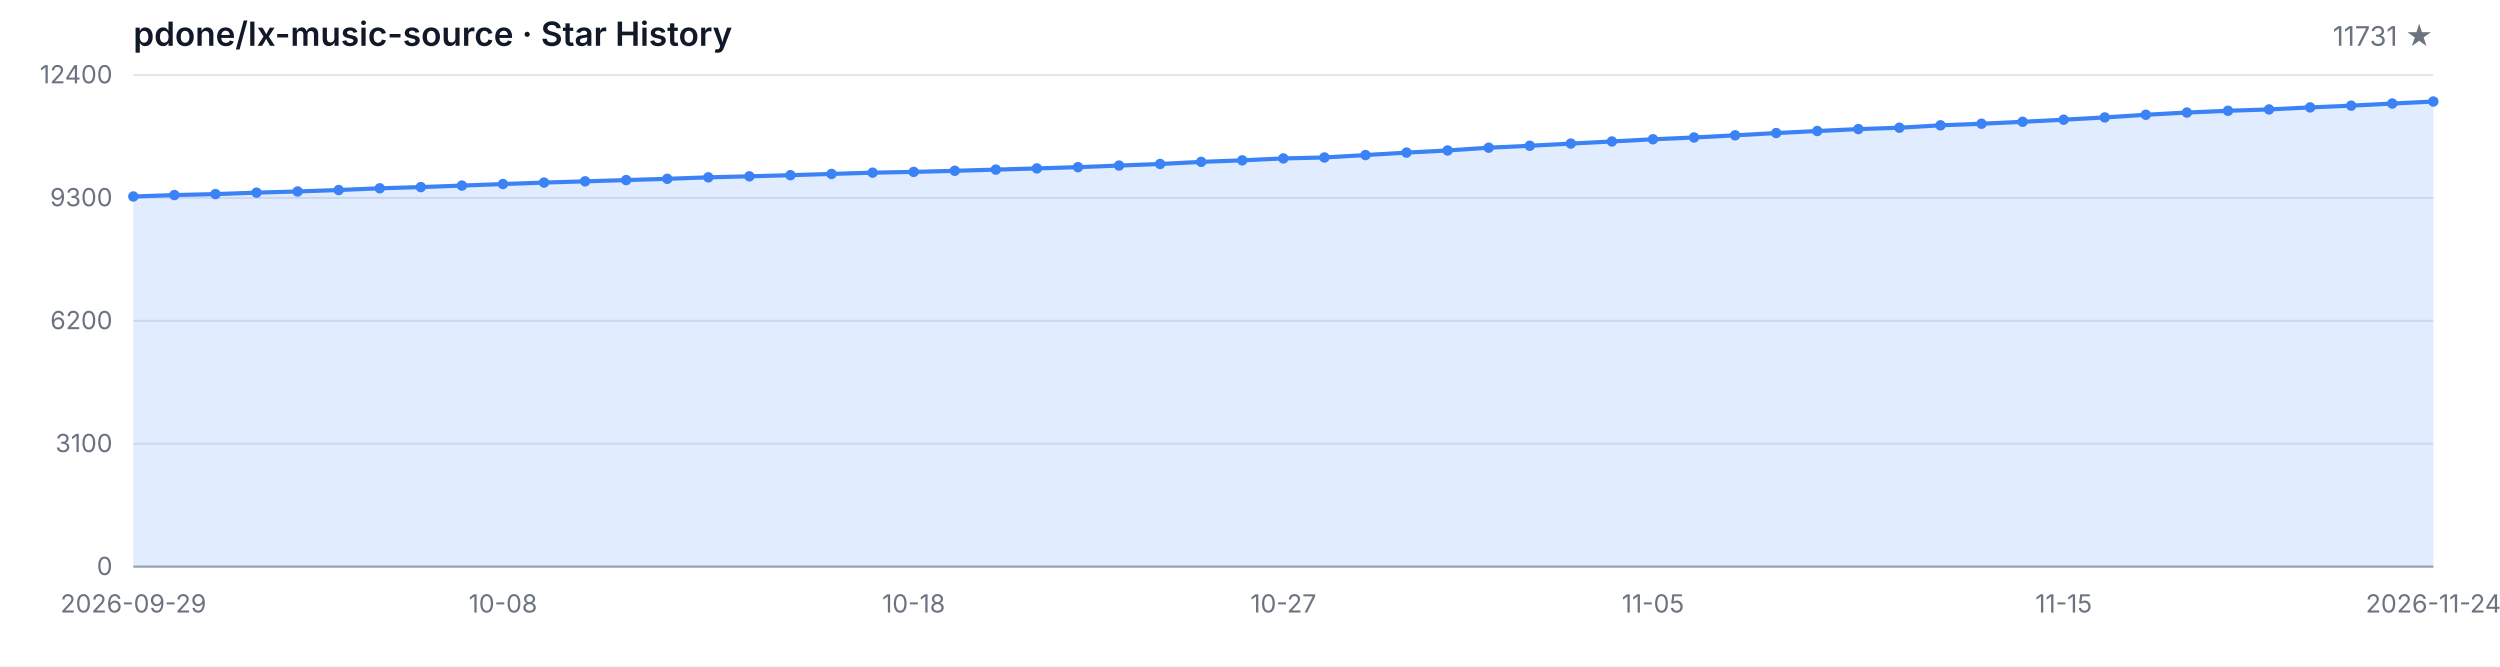
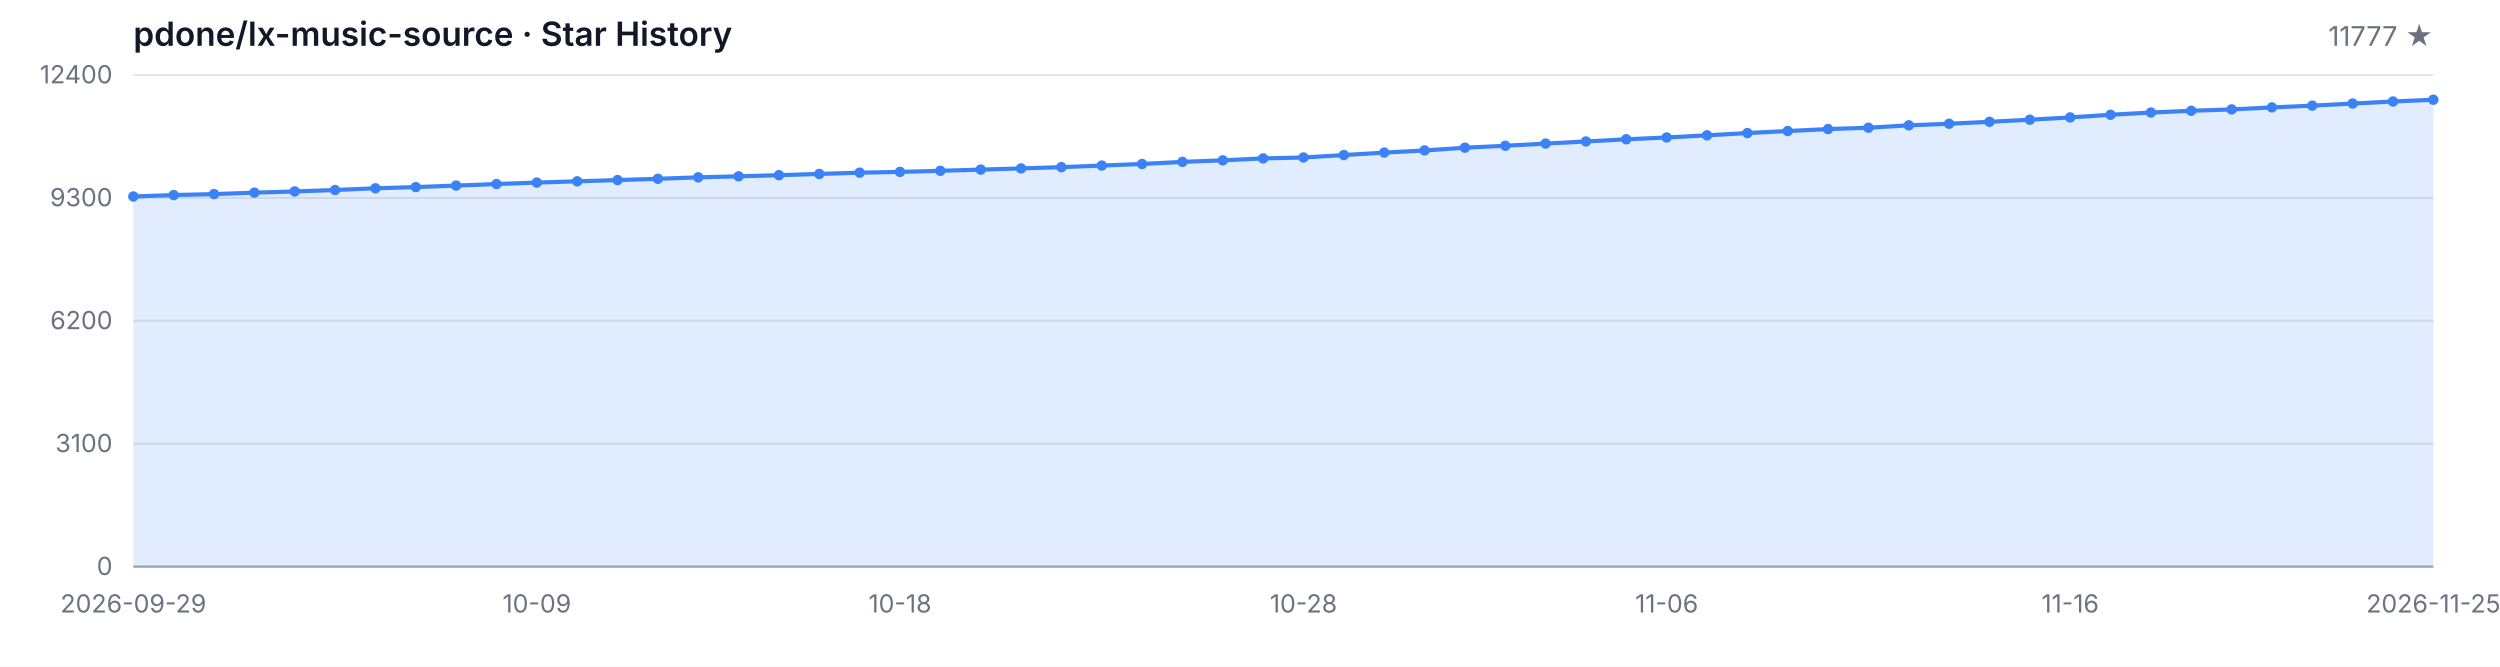
<svg xmlns="http://www.w3.org/2000/svg" width="1200" height="320" viewBox="0 0 1200 320" role="img" aria-label="Star History">
  <style>
  .bg { fill: #ffffff; }
  .grid { stroke: #e5e7eb; stroke-width: 1; }
  .axis { stroke: #9ca3af; stroke-width: 1; }
  .area { fill: rgba(59, 130, 246, 0.15); }
  .line { fill: none; stroke: #3b82f6; stroke-width: 2; stroke-linejoin: round; stroke-linecap: round; }
  .dot { fill: #3b82f6; }
  .tlabel { fill: #6b7280; font-family: -apple-system, BlinkMacSystemFont, 'Segoe UI', sans-serif; font-size: 12px; }
  .title { fill: #111827; font-family: -apple-system, BlinkMacSystemFont, 'Segoe UI', sans-serif; font-size: 16px; font-weight: 600; }
  .subtitle { fill: #6b7280; font-family: -apple-system, BlinkMacSystemFont, 'Segoe UI', sans-serif; font-size: 13px; }
  @media (prefers-color-scheme: dark) {
    .bg { fill: #0d1117; }
    .grid { stroke: #21262d; }
    .axis { stroke: #484f58; }
    .area { fill: rgba(58, 132, 255, 0.18); }
    .line { stroke: #58a6ff; }
    .dot { fill: #58a6ff; }
    .tlabel { fill: #8b949e; }
    .title { fill: #c9d1d9; }
    .subtitle { fill: #8b949e; }
  }
</style>
  <rect class="bg" width="1200" height="320" />
  <text class="title" x="64" y="22">pdone/lx-music-source · Star History</text>
-   <text class="subtitle" x="1168" y="22" text-anchor="end">11731 ★</text>
+   <text class="subtitle" x="1168" y="22" text-anchor="end">11777 ★</text>
  <line class="grid" x1="64" y1="272.00" x2="1168" y2="272.00" />
  <line class="grid" x1="64" y1="213.00" x2="1168" y2="213.00" />
  <line class="grid" x1="64" y1="154.00" x2="1168" y2="154.00" />
  <line class="grid" x1="64" y1="95.00" x2="1168" y2="95.00" />
  <line class="grid" x1="64" y1="36.00" x2="1168" y2="36.00" />
  <text class="tlabel" x="54" y="276.00" text-anchor="end">0</text>
  <text class="tlabel" x="54" y="217.00" text-anchor="end">3100</text>
  <text class="tlabel" x="54" y="158.00" text-anchor="end">6200</text>
  <text class="tlabel" x="54" y="99.00" text-anchor="end">9300</text>
  <text class="tlabel" x="54" y="40.00" text-anchor="end">12400</text>
  <line class="axis" x1="64" y1="272" x2="1168" y2="272" />
-   <path class="area" d="M 64.00 272.00 L 64.00 94.31 L 83.71 93.63 L 103.43 93.17 L 123.14 92.47 L 142.86 91.90 L 162.57 91.21 L 182.29 90.38 L 202.00 89.80 L 221.71 89.08 L 241.43 88.34 L 261.14 87.63 L 280.86 87.04 L 300.57 86.44 L 320.29 85.83 L 340.00 85.12 L 359.71 84.63 L 379.43 84.09 L 399.14 83.49 L 418.86 82.88 L 438.57 82.51 L 458.29 81.98 L 478.00 81.41 L 497.71 80.84 L 517.43 80.23 L 537.14 79.47 L 556.86 78.71 L 576.57 77.70 L 596.29 76.96 L 616.00 76.04 L 635.71 75.59 L 655.43 74.43 L 675.14 73.25 L 694.86 72.22 L 714.57 70.89 L 734.29 69.97 L 754.00 68.91 L 773.71 67.90 L 793.43 66.85 L 813.14 65.99 L 832.86 64.95 L 852.57 63.86 L 872.29 62.89 L 892.00 61.96 L 911.71 61.31 L 931.43 60.15 L 951.14 59.39 L 970.86 58.46 L 990.57 57.45 L 1010.29 56.36 L 1030.00 55.09 L 1049.71 54.02 L 1069.43 53.17 L 1089.14 52.52 L 1108.86 51.55 L 1128.57 50.71 L 1148.29 49.70 L 1168.00 48.73 L 1168.00 272.00 Z" />
-   <path class="line" d="M 64.00 94.31 L 83.71 93.63 L 103.43 93.17 L 123.14 92.47 L 142.86 91.90 L 162.57 91.21 L 182.29 90.38 L 202.00 89.80 L 221.71 89.08 L 241.43 88.34 L 261.14 87.63 L 280.86 87.04 L 300.57 86.44 L 320.29 85.83 L 340.00 85.12 L 359.71 84.63 L 379.43 84.09 L 399.14 83.49 L 418.86 82.88 L 438.57 82.51 L 458.29 81.98 L 478.00 81.41 L 497.71 80.84 L 517.43 80.23 L 537.14 79.47 L 556.86 78.71 L 576.57 77.70 L 596.29 76.96 L 616.00 76.04 L 635.71 75.59 L 655.43 74.43 L 675.14 73.25 L 694.86 72.22 L 714.57 70.89 L 734.29 69.97 L 754.00 68.91 L 773.71 67.90 L 793.43 66.85 L 813.14 65.99 L 832.86 64.95 L 852.57 63.86 L 872.29 62.89 L 892.00 61.96 L 911.71 61.31 L 931.43 60.15 L 951.14 59.39 L 970.86 58.46 L 990.57 57.45 L 1010.29 56.36 L 1030.00 55.09 L 1049.71 54.02 L 1069.43 53.17 L 1089.14 52.52 L 1108.86 51.55 L 1128.57 50.71 L 1148.29 49.70 L 1168.00 48.73" />
+   <path class="area" d="M 64.00 272.00 L 64.00 94.31 L 83.37 93.63 L 102.74 93.17 L 122.11 92.47 L 141.47 91.90 L 160.84 91.21 L 180.21 90.38 L 199.58 89.80 L 218.95 89.08 L 238.32 88.34 L 257.68 87.63 L 277.05 87.04 L 296.42 86.44 L 315.79 85.83 L 335.16 85.12 L 354.53 84.63 L 373.89 84.09 L 393.26 83.49 L 412.63 82.88 L 432.00 82.51 L 451.37 81.98 L 470.74 81.41 L 490.11 80.84 L 509.47 80.23 L 528.84 79.47 L 548.21 78.71 L 567.58 77.70 L 586.95 76.96 L 606.32 76.04 L 625.68 75.59 L 645.05 74.43 L 664.42 73.25 L 683.79 72.22 L 703.16 70.89 L 722.53 69.97 L 741.89 68.91 L 761.26 67.90 L 780.63 66.85 L 800.00 65.99 L 819.37 64.95 L 838.74 63.86 L 858.11 62.89 L 877.47 61.96 L 896.84 61.31 L 916.21 60.15 L 935.58 59.39 L 954.95 58.46 L 974.32 57.45 L 993.68 56.36 L 1013.05 55.09 L 1032.42 54.02 L 1051.79 53.17 L 1071.16 52.52 L 1090.53 51.55 L 1109.89 50.71 L 1129.26 49.70 L 1148.63 48.73 L 1168.00 47.86 L 1168.00 272.00 Z" />
+   <path class="line" d="M 64.00 94.31 L 83.37 93.63 L 102.74 93.17 L 122.11 92.47 L 141.47 91.90 L 160.84 91.21 L 180.21 90.38 L 199.58 89.80 L 218.95 89.08 L 238.32 88.34 L 257.68 87.63 L 277.05 87.04 L 296.42 86.44 L 315.79 85.83 L 335.16 85.12 L 354.53 84.63 L 373.89 84.09 L 393.26 83.49 L 412.63 82.88 L 432.00 82.51 L 451.37 81.98 L 470.74 81.41 L 490.11 80.84 L 509.47 80.23 L 528.84 79.47 L 548.21 78.71 L 567.58 77.70 L 586.95 76.96 L 606.32 76.04 L 625.68 75.59 L 645.05 74.43 L 664.42 73.25 L 683.79 72.22 L 703.16 70.89 L 722.53 69.97 L 741.89 68.91 L 761.26 67.90 L 780.63 66.85 L 800.00 65.99 L 819.37 64.95 L 838.74 63.86 L 858.11 62.89 L 877.47 61.96 L 896.84 61.31 L 916.21 60.15 L 935.58 59.39 L 954.95 58.46 L 974.32 57.45 L 993.68 56.36 L 1013.05 55.09 L 1032.42 54.02 L 1051.79 53.17 L 1071.16 52.52 L 1090.53 51.55 L 1109.89 50.71 L 1129.26 49.70 L 1148.63 48.73 L 1168.00 47.86" />
  <circle class="dot" cx="64.00" cy="94.31" r="2.5" />
-   <circle class="dot" cx="83.71" cy="93.63" r="2.5" />
-   <circle class="dot" cx="103.43" cy="93.17" r="2.5" />
-   <circle class="dot" cx="123.14" cy="92.47" r="2.5" />
-   <circle class="dot" cx="142.86" cy="91.90" r="2.5" />
-   <circle class="dot" cx="162.57" cy="91.21" r="2.5" />
-   <circle class="dot" cx="182.29" cy="90.38" r="2.5" />
-   <circle class="dot" cx="202.00" cy="89.80" r="2.5" />
-   <circle class="dot" cx="221.71" cy="89.08" r="2.5" />
-   <circle class="dot" cx="241.43" cy="88.34" r="2.5" />
-   <circle class="dot" cx="261.14" cy="87.63" r="2.5" />
-   <circle class="dot" cx="280.86" cy="87.04" r="2.5" />
-   <circle class="dot" cx="300.57" cy="86.44" r="2.5" />
-   <circle class="dot" cx="320.29" cy="85.83" r="2.5" />
-   <circle class="dot" cx="340.00" cy="85.12" r="2.5" />
-   <circle class="dot" cx="359.71" cy="84.63" r="2.5" />
-   <circle class="dot" cx="379.43" cy="84.09" r="2.5" />
-   <circle class="dot" cx="399.14" cy="83.49" r="2.5" />
-   <circle class="dot" cx="418.86" cy="82.88" r="2.5" />
-   <circle class="dot" cx="438.57" cy="82.51" r="2.5" />
-   <circle class="dot" cx="458.29" cy="81.98" r="2.5" />
-   <circle class="dot" cx="478.00" cy="81.41" r="2.5" />
-   <circle class="dot" cx="497.71" cy="80.84" r="2.5" />
-   <circle class="dot" cx="517.43" cy="80.23" r="2.5" />
-   <circle class="dot" cx="537.14" cy="79.47" r="2.5" />
-   <circle class="dot" cx="556.86" cy="78.71" r="2.5" />
-   <circle class="dot" cx="576.57" cy="77.70" r="2.5" />
-   <circle class="dot" cx="596.29" cy="76.96" r="2.5" />
-   <circle class="dot" cx="616.00" cy="76.04" r="2.5" />
-   <circle class="dot" cx="635.71" cy="75.59" r="2.5" />
-   <circle class="dot" cx="655.43" cy="74.43" r="2.5" />
-   <circle class="dot" cx="675.14" cy="73.25" r="2.5" />
-   <circle class="dot" cx="694.86" cy="72.22" r="2.5" />
-   <circle class="dot" cx="714.57" cy="70.89" r="2.5" />
-   <circle class="dot" cx="734.29" cy="69.97" r="2.5" />
-   <circle class="dot" cx="754.00" cy="68.91" r="2.5" />
-   <circle class="dot" cx="773.71" cy="67.90" r="2.5" />
-   <circle class="dot" cx="793.43" cy="66.85" r="2.5" />
-   <circle class="dot" cx="813.14" cy="65.99" r="2.5" />
-   <circle class="dot" cx="832.86" cy="64.95" r="2.5" />
-   <circle class="dot" cx="852.57" cy="63.86" r="2.5" />
-   <circle class="dot" cx="872.29" cy="62.89" r="2.5" />
-   <circle class="dot" cx="892.00" cy="61.96" r="2.5" />
-   <circle class="dot" cx="911.71" cy="61.31" r="2.5" />
-   <circle class="dot" cx="931.43" cy="60.15" r="2.5" />
-   <circle class="dot" cx="951.14" cy="59.39" r="2.5" />
-   <circle class="dot" cx="970.86" cy="58.46" r="2.5" />
-   <circle class="dot" cx="990.57" cy="57.45" r="2.5" />
-   <circle class="dot" cx="1010.29" cy="56.36" r="2.5" />
-   <circle class="dot" cx="1030.00" cy="55.09" r="2.5" />
-   <circle class="dot" cx="1049.71" cy="54.02" r="2.5" />
-   <circle class="dot" cx="1069.43" cy="53.17" r="2.5" />
-   <circle class="dot" cx="1089.14" cy="52.52" r="2.5" />
-   <circle class="dot" cx="1108.86" cy="51.55" r="2.5" />
-   <circle class="dot" cx="1128.57" cy="50.71" r="2.5" />
-   <circle class="dot" cx="1148.29" cy="49.70" r="2.5" />
-   <circle class="dot" cx="1168.00" cy="48.73" r="2.5" />
+   <circle class="dot" cx="83.37" cy="93.63" r="2.5" />
+   <circle class="dot" cx="102.74" cy="93.17" r="2.5" />
+   <circle class="dot" cx="122.11" cy="92.47" r="2.5" />
+   <circle class="dot" cx="141.47" cy="91.90" r="2.5" />
+   <circle class="dot" cx="160.84" cy="91.21" r="2.5" />
+   <circle class="dot" cx="180.21" cy="90.38" r="2.5" />
+   <circle class="dot" cx="199.58" cy="89.80" r="2.5" />
+   <circle class="dot" cx="218.95" cy="89.08" r="2.5" />
+   <circle class="dot" cx="238.32" cy="88.34" r="2.5" />
+   <circle class="dot" cx="257.68" cy="87.63" r="2.5" />
+   <circle class="dot" cx="277.05" cy="87.04" r="2.5" />
+   <circle class="dot" cx="296.42" cy="86.44" r="2.5" />
+   <circle class="dot" cx="315.79" cy="85.83" r="2.5" />
+   <circle class="dot" cx="335.16" cy="85.12" r="2.5" />
+   <circle class="dot" cx="354.53" cy="84.63" r="2.5" />
+   <circle class="dot" cx="373.89" cy="84.09" r="2.5" />
+   <circle class="dot" cx="393.26" cy="83.49" r="2.5" />
+   <circle class="dot" cx="412.63" cy="82.88" r="2.5" />
+   <circle class="dot" cx="432.00" cy="82.51" r="2.5" />
+   <circle class="dot" cx="451.37" cy="81.98" r="2.5" />
+   <circle class="dot" cx="470.74" cy="81.41" r="2.5" />
+   <circle class="dot" cx="490.11" cy="80.84" r="2.5" />
+   <circle class="dot" cx="509.47" cy="80.23" r="2.5" />
+   <circle class="dot" cx="528.84" cy="79.47" r="2.5" />
+   <circle class="dot" cx="548.21" cy="78.71" r="2.5" />
+   <circle class="dot" cx="567.58" cy="77.70" r="2.5" />
+   <circle class="dot" cx="586.95" cy="76.96" r="2.5" />
+   <circle class="dot" cx="606.32" cy="76.04" r="2.5" />
+   <circle class="dot" cx="625.68" cy="75.59" r="2.5" />
+   <circle class="dot" cx="645.05" cy="74.43" r="2.5" />
+   <circle class="dot" cx="664.42" cy="73.25" r="2.5" />
+   <circle class="dot" cx="683.79" cy="72.22" r="2.5" />
+   <circle class="dot" cx="703.16" cy="70.89" r="2.5" />
+   <circle class="dot" cx="722.53" cy="69.97" r="2.5" />
+   <circle class="dot" cx="741.89" cy="68.91" r="2.5" />
+   <circle class="dot" cx="761.26" cy="67.90" r="2.5" />
+   <circle class="dot" cx="780.63" cy="66.85" r="2.5" />
+   <circle class="dot" cx="800.00" cy="65.99" r="2.5" />
+   <circle class="dot" cx="819.37" cy="64.95" r="2.5" />
+   <circle class="dot" cx="838.74" cy="63.86" r="2.5" />
+   <circle class="dot" cx="858.11" cy="62.89" r="2.5" />
+   <circle class="dot" cx="877.47" cy="61.96" r="2.5" />
+   <circle class="dot" cx="896.84" cy="61.31" r="2.5" />
+   <circle class="dot" cx="916.21" cy="60.15" r="2.5" />
+   <circle class="dot" cx="935.58" cy="59.39" r="2.5" />
+   <circle class="dot" cx="954.95" cy="58.46" r="2.5" />
+   <circle class="dot" cx="974.32" cy="57.45" r="2.5" />
+   <circle class="dot" cx="993.68" cy="56.36" r="2.5" />
+   <circle class="dot" cx="1013.05" cy="55.09" r="2.5" />
+   <circle class="dot" cx="1032.42" cy="54.02" r="2.5" />
+   <circle class="dot" cx="1051.79" cy="53.17" r="2.5" />
+   <circle class="dot" cx="1071.16" cy="52.52" r="2.5" />
+   <circle class="dot" cx="1090.53" cy="51.55" r="2.5" />
+   <circle class="dot" cx="1109.89" cy="50.71" r="2.5" />
+   <circle class="dot" cx="1129.26" cy="49.70" r="2.5" />
+   <circle class="dot" cx="1148.63" cy="48.73" r="2.5" />
+   <circle class="dot" cx="1168.00" cy="47.86" r="2.5" />
  <text class="tlabel" x="64.00" y="294" text-anchor="middle">2026-09-29</text>
-   <text class="tlabel" x="241.43" y="294" text-anchor="middle">10-08</text>
-   <text class="tlabel" x="438.57" y="294" text-anchor="middle">10-18</text>
-   <text class="tlabel" x="616.00" y="294" text-anchor="middle">10-27</text>
-   <text class="tlabel" x="793.43" y="294" text-anchor="middle">11-05</text>
-   <text class="tlabel" x="990.57" y="294" text-anchor="middle">11-15</text>
-   <text class="tlabel" x="1168.00" y="294" text-anchor="middle">2026-11-24</text>
+   <text class="tlabel" x="257.68" y="294" text-anchor="middle">10-09</text>
+   <text class="tlabel" x="432.00" y="294" text-anchor="middle">10-18</text>
+   <text class="tlabel" x="625.68" y="294" text-anchor="middle">10-28</text>
+   <text class="tlabel" x="800.00" y="294" text-anchor="middle">11-06</text>
+   <text class="tlabel" x="993.68" y="294" text-anchor="middle">11-16</text>
+   <text class="tlabel" x="1168.00" y="294" text-anchor="middle">2026-11-25</text>
</svg>
